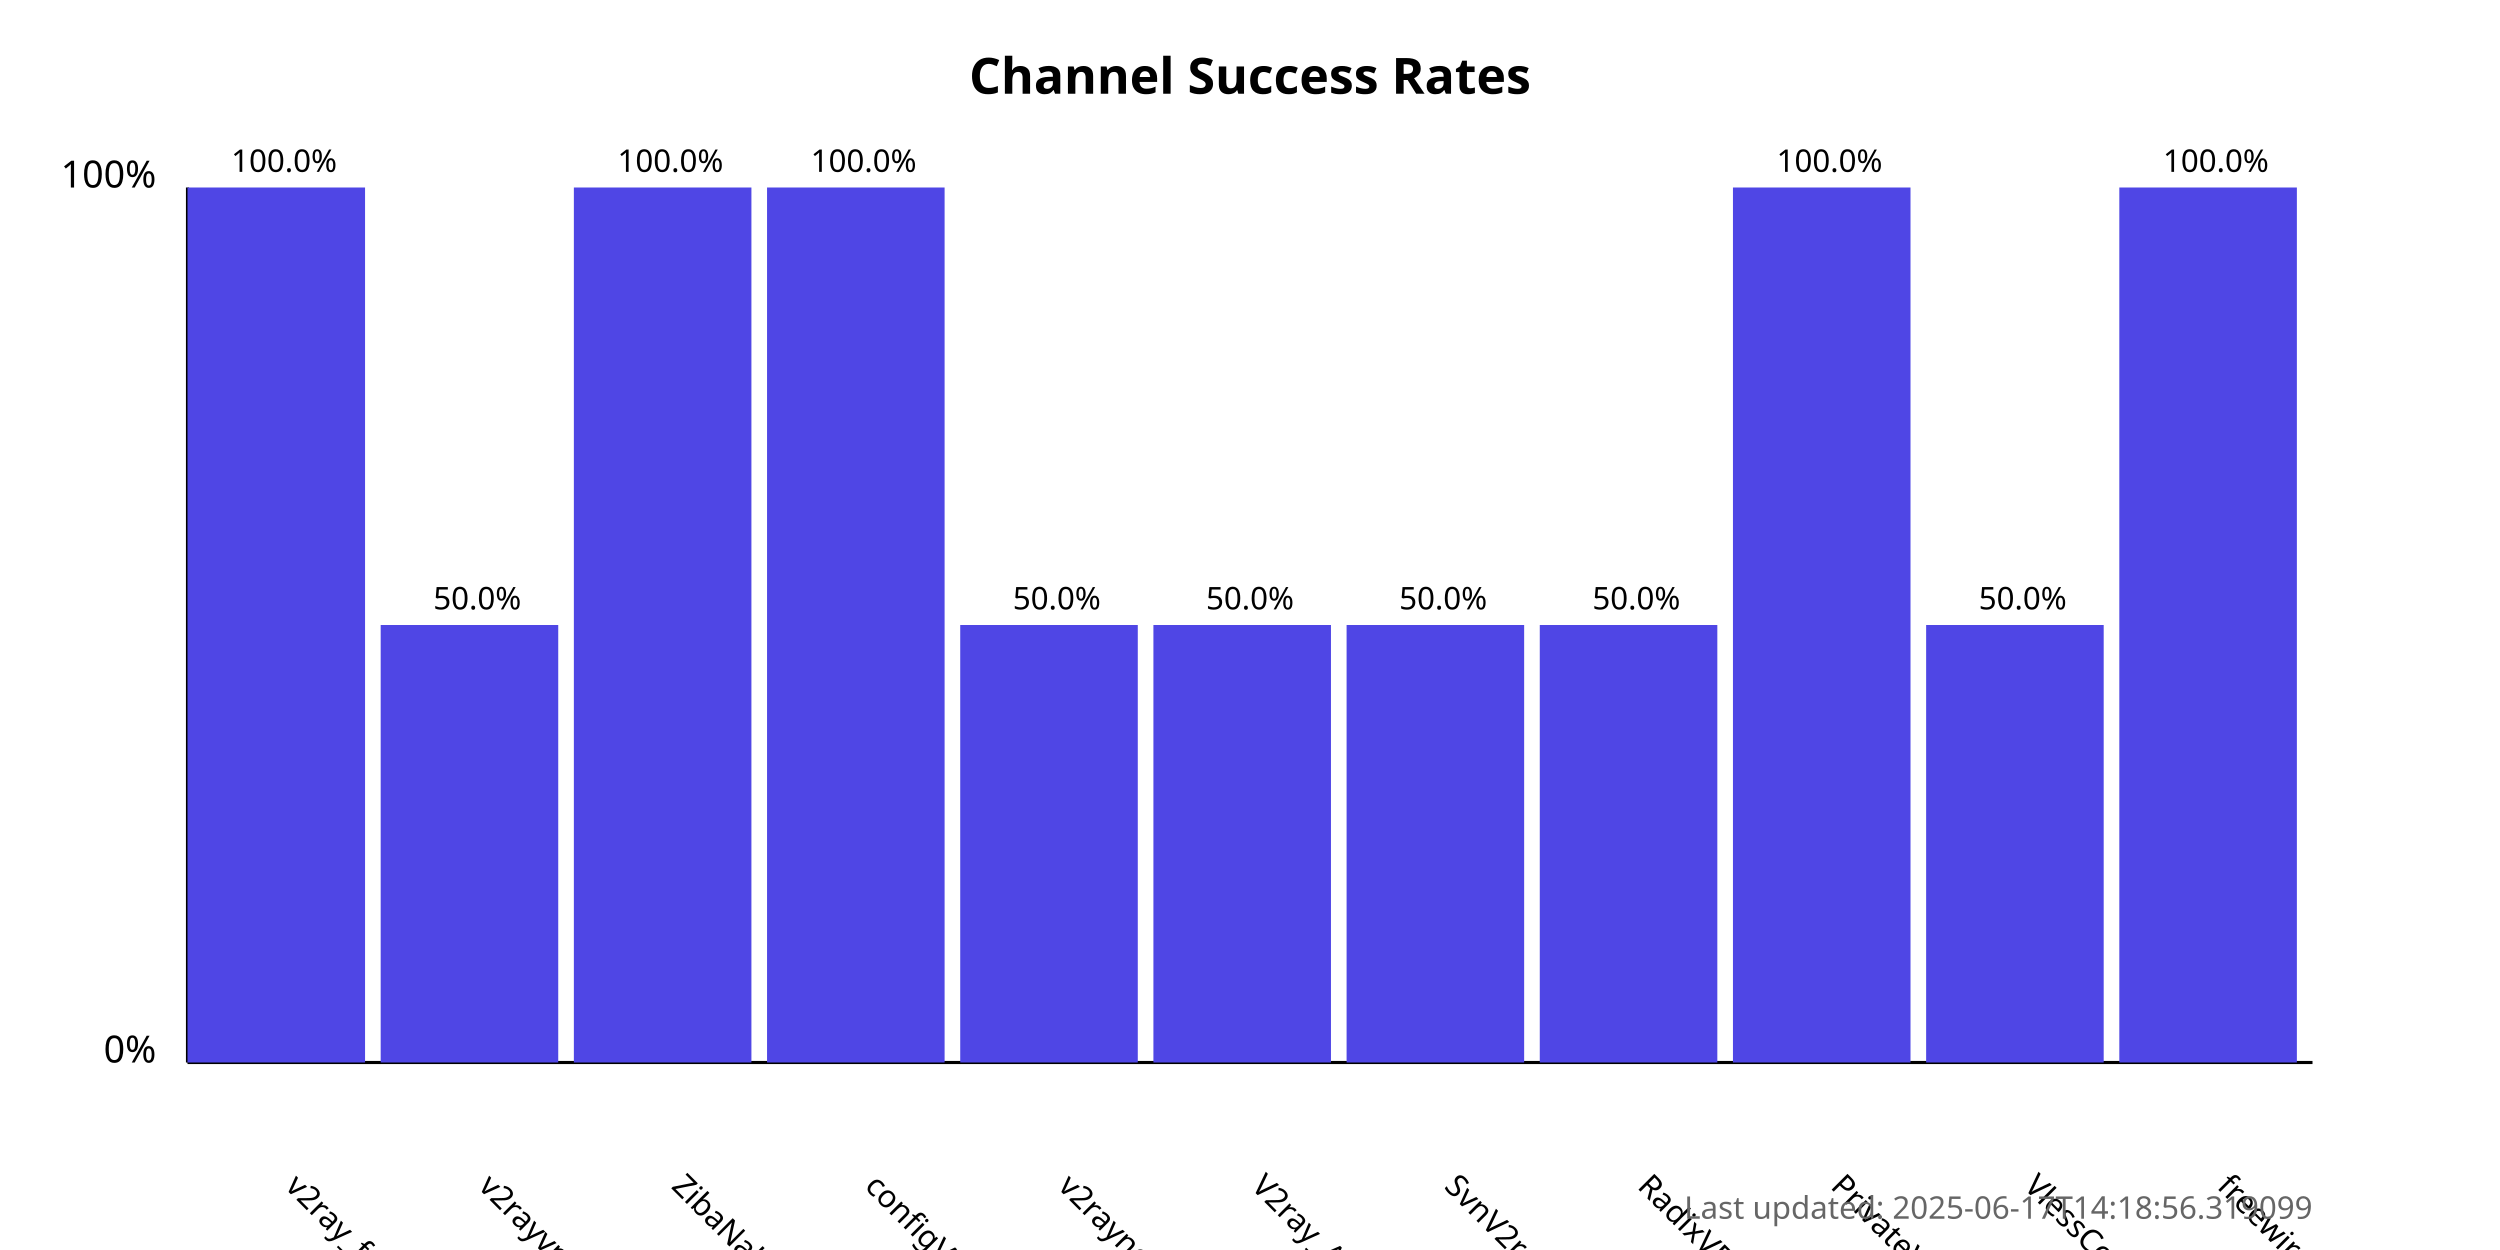
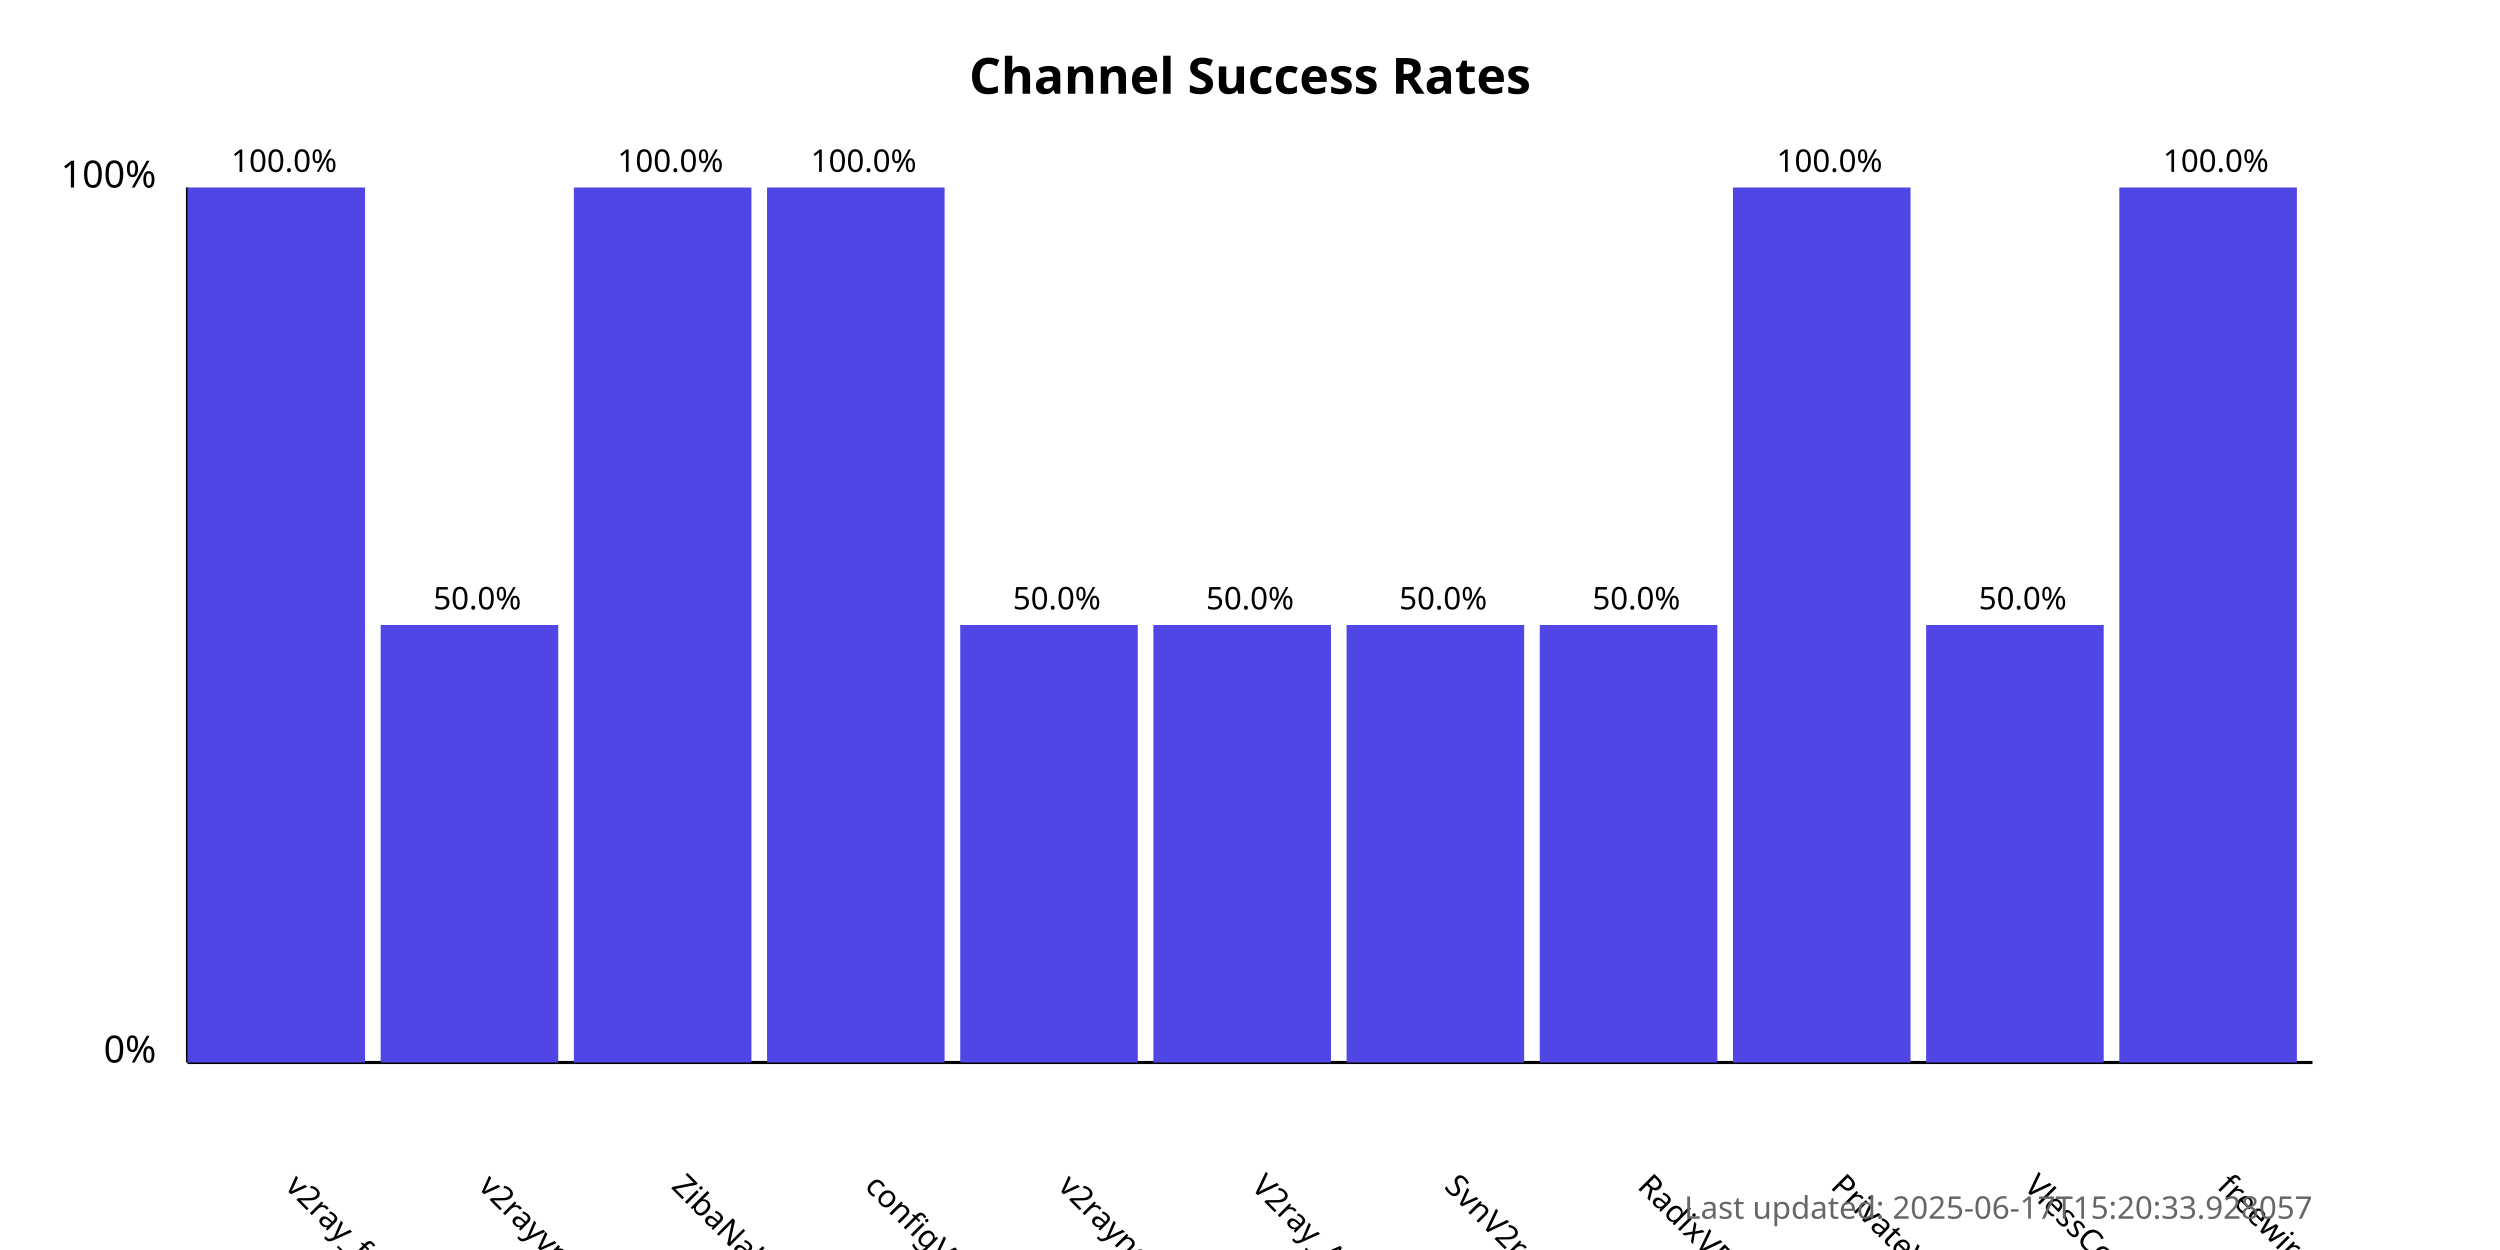
<svg xmlns="http://www.w3.org/2000/svg" width="800" height="400">
  <style>
            .chart-title { font: bold 16px sans-serif; }
            .axis-label { font: 12px sans-serif; }
            .tick-label { font: 10px sans-serif; }
            .bar { fill: #4f46e5; }
            .bar:hover { fill: #6366f1; }
            .timestamp { font: 10px sans-serif; fill: #666; }
        </style>
  <text x="400.0" y="30" text-anchor="middle" class="chart-title">
            Channel Success Rates
        </text>
  <line x1="60" y1="340" x2="60" y2="60" stroke="black" stroke-width="1" />
  <line x1="60" y1="340" x2="740" y2="340" stroke="black" stroke-width="1" />
  <text x="50" y="340" text-anchor="end" class="axis-label">0%</text>
  <text x="50" y="60" text-anchor="end" class="axis-label">100%</text>
  <g>
    <rect x="60" y="60.0" width="56.818" height="280.0" class="bar" />
    <text x="90.909" y="380" transform="rotate(45, 90.90909, 380)" text-anchor="start" class="tick-label">
                v2ray_free_conf
            </text>
    <text x="90.909" y="55.0" text-anchor="middle" class="tick-label">
                100.0%
            </text>
  </g>
  <g>
    <rect x="121.818" y="200.0" width="56.818" height="140.0" class="bar" />
    <text x="152.727" y="380" transform="rotate(45, 152.7273, 380)" text-anchor="start" class="tick-label">
                v2rayvpno
            </text>
    <text x="152.727" y="195.0" text-anchor="middle" class="tick-label">
                50.0%
            </text>
  </g>
  <g>
    <rect x="183.636" y="60.0" width="56.818" height="280.0" class="bar" />
    <text x="214.545" y="380" transform="rotate(45, 214.5455, 380)" text-anchor="start" class="tick-label">
                ZibaNabz
            </text>
    <text x="214.545" y="55.0" text-anchor="middle" class="tick-label">
                100.0%
            </text>
  </g>
  <g>
    <rect x="245.455" y="60.0" width="56.818" height="280.0" class="bar" />
    <text x="276.364" y="380" transform="rotate(45, 276.3636, 380)" text-anchor="start" class="tick-label">
                configV2rayForFree
            </text>
    <text x="276.364" y="55.0" text-anchor="middle" class="tick-label">
                100.0%
            </text>
  </g>
  <g>
    <rect x="307.273" y="200.0" width="56.818" height="140.0" class="bar" />
    <text x="338.182" y="380" transform="rotate(45, 338.1818, 380)" text-anchor="start" class="tick-label">
                v2rayngvpn
            </text>
    <text x="338.182" y="195.0" text-anchor="middle" class="tick-label">
                50.0%
            </text>
  </g>
  <g>
    <rect x="369.091" y="200.0" width="56.818" height="140.0" class="bar" />
    <text x="400.0" y="380" transform="rotate(45, 400.0, 380)" text-anchor="start" class="tick-label">
                V2ray_Alpha
            </text>
    <text x="400.0" y="195.0" text-anchor="middle" class="tick-label">
                50.0%
            </text>
  </g>
  <g>
    <rect x="430.909" y="200.0" width="56.818" height="140.0" class="bar" />
    <text x="461.818" y="380" transform="rotate(45, 461.8182, 380)" text-anchor="start" class="tick-label">
                SvnV2ray
            </text>
    <text x="461.818" y="195.0" text-anchor="middle" class="tick-label">
                50.0%
            </text>
  </g>
  <g>
    <rect x="492.727" y="200.0" width="56.818" height="140.0" class="bar" />
    <text x="523.636" y="380" transform="rotate(45, 523.6364, 380)" text-anchor="start" class="tick-label">
                RadixVPN
            </text>
    <text x="523.636" y="195.0" text-anchor="middle" class="tick-label">
                50.0%
            </text>
  </g>
  <g>
    <rect x="554.545" y="60.0" width="56.818" height="280.0" class="bar" />
    <text x="585.455" y="380" transform="rotate(45, 585.4545, 380)" text-anchor="start" class="tick-label">
                PrivateVPNs
            </text>
    <text x="585.455" y="55.0" text-anchor="middle" class="tick-label">
                100.0%
            </text>
  </g>
  <g>
    <rect x="616.364" y="200.0" width="56.818" height="140.0" class="bar" />
    <text x="647.273" y="380" transform="rotate(45, 647.2727, 380)" text-anchor="start" class="tick-label">
                VlessConfig
            </text>
    <text x="647.273" y="195.0" text-anchor="middle" class="tick-label">
                50.0%
            </text>
  </g>
  <g>
    <rect x="678.182" y="60.0" width="56.818" height="280.0" class="bar" />
    <text x="709.091" y="380" transform="rotate(45, 709.0909, 380)" text-anchor="start" class="tick-label">
                freewireguard
            </text>
    <text x="709.091" y="55.0" text-anchor="middle" class="tick-label">
                100.0%
            </text>
  </g>
  <text x="740" y="390" text-anchor="end" class="timestamp">
-             Last updated: 2025-06-17T14:18:56.319099
+             Last updated: 2025-06-17T15:20:33.928057
        </text>
</svg>
